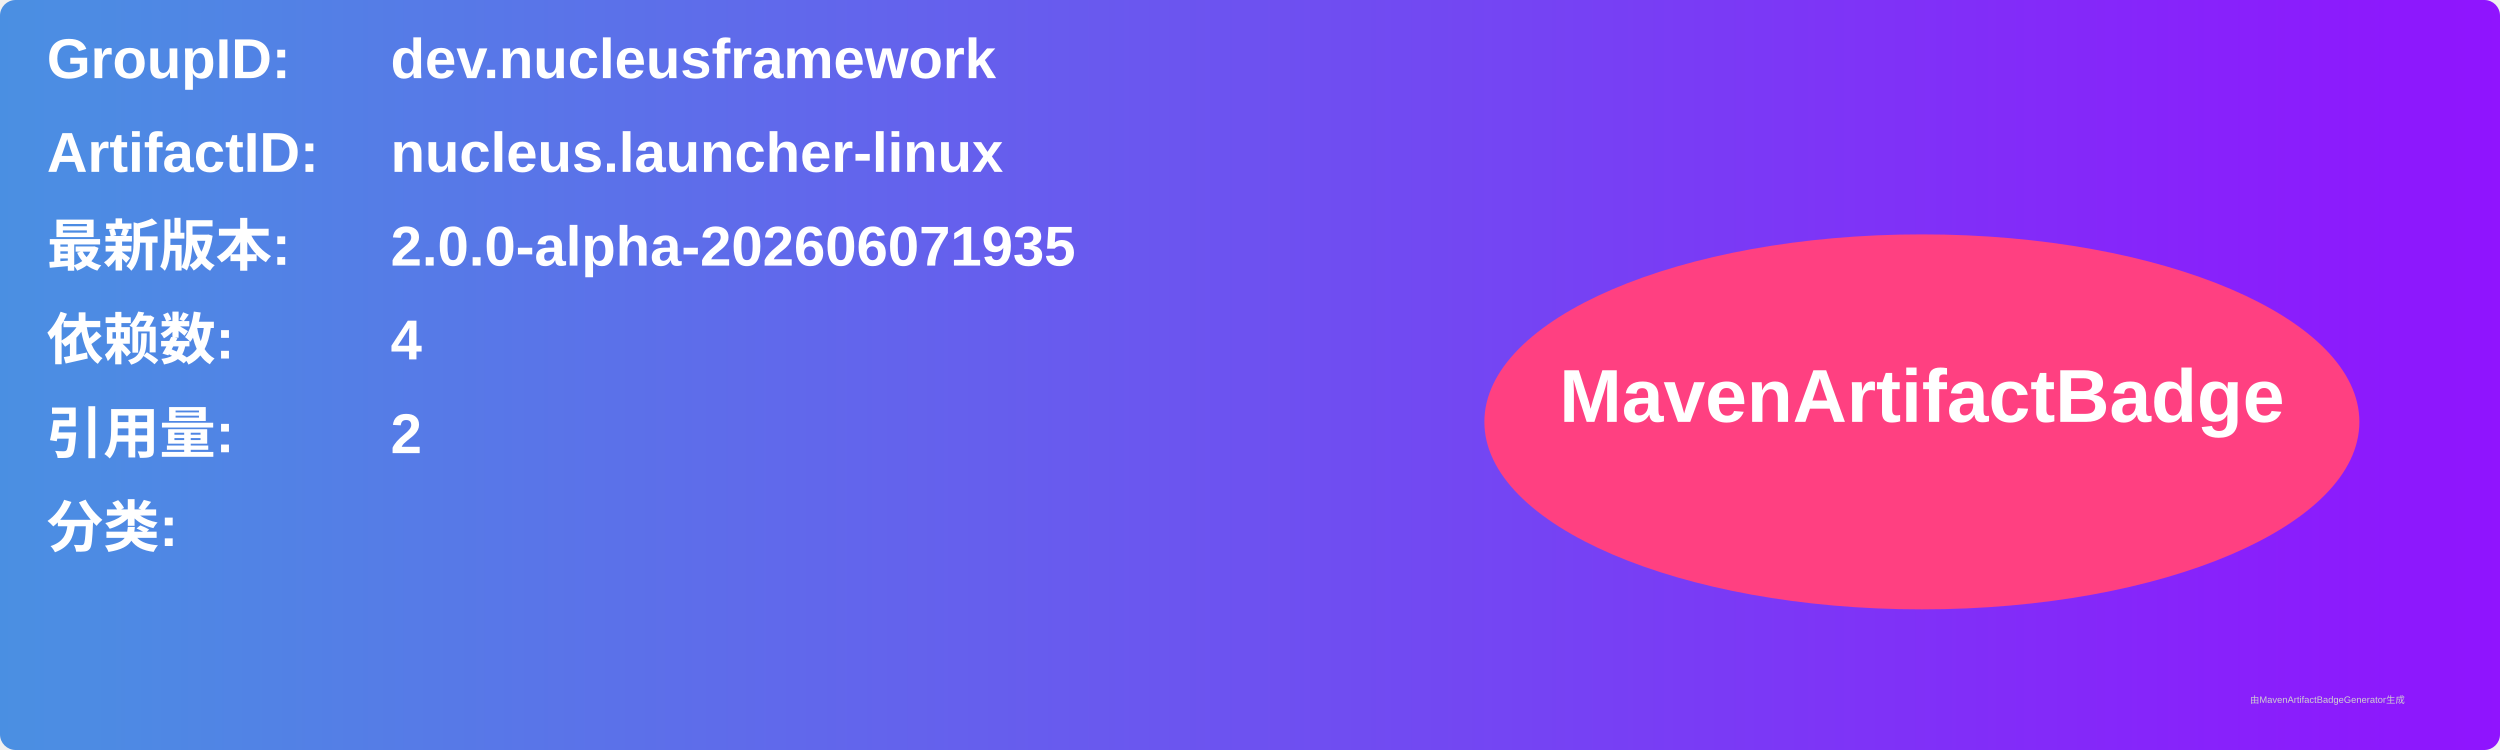
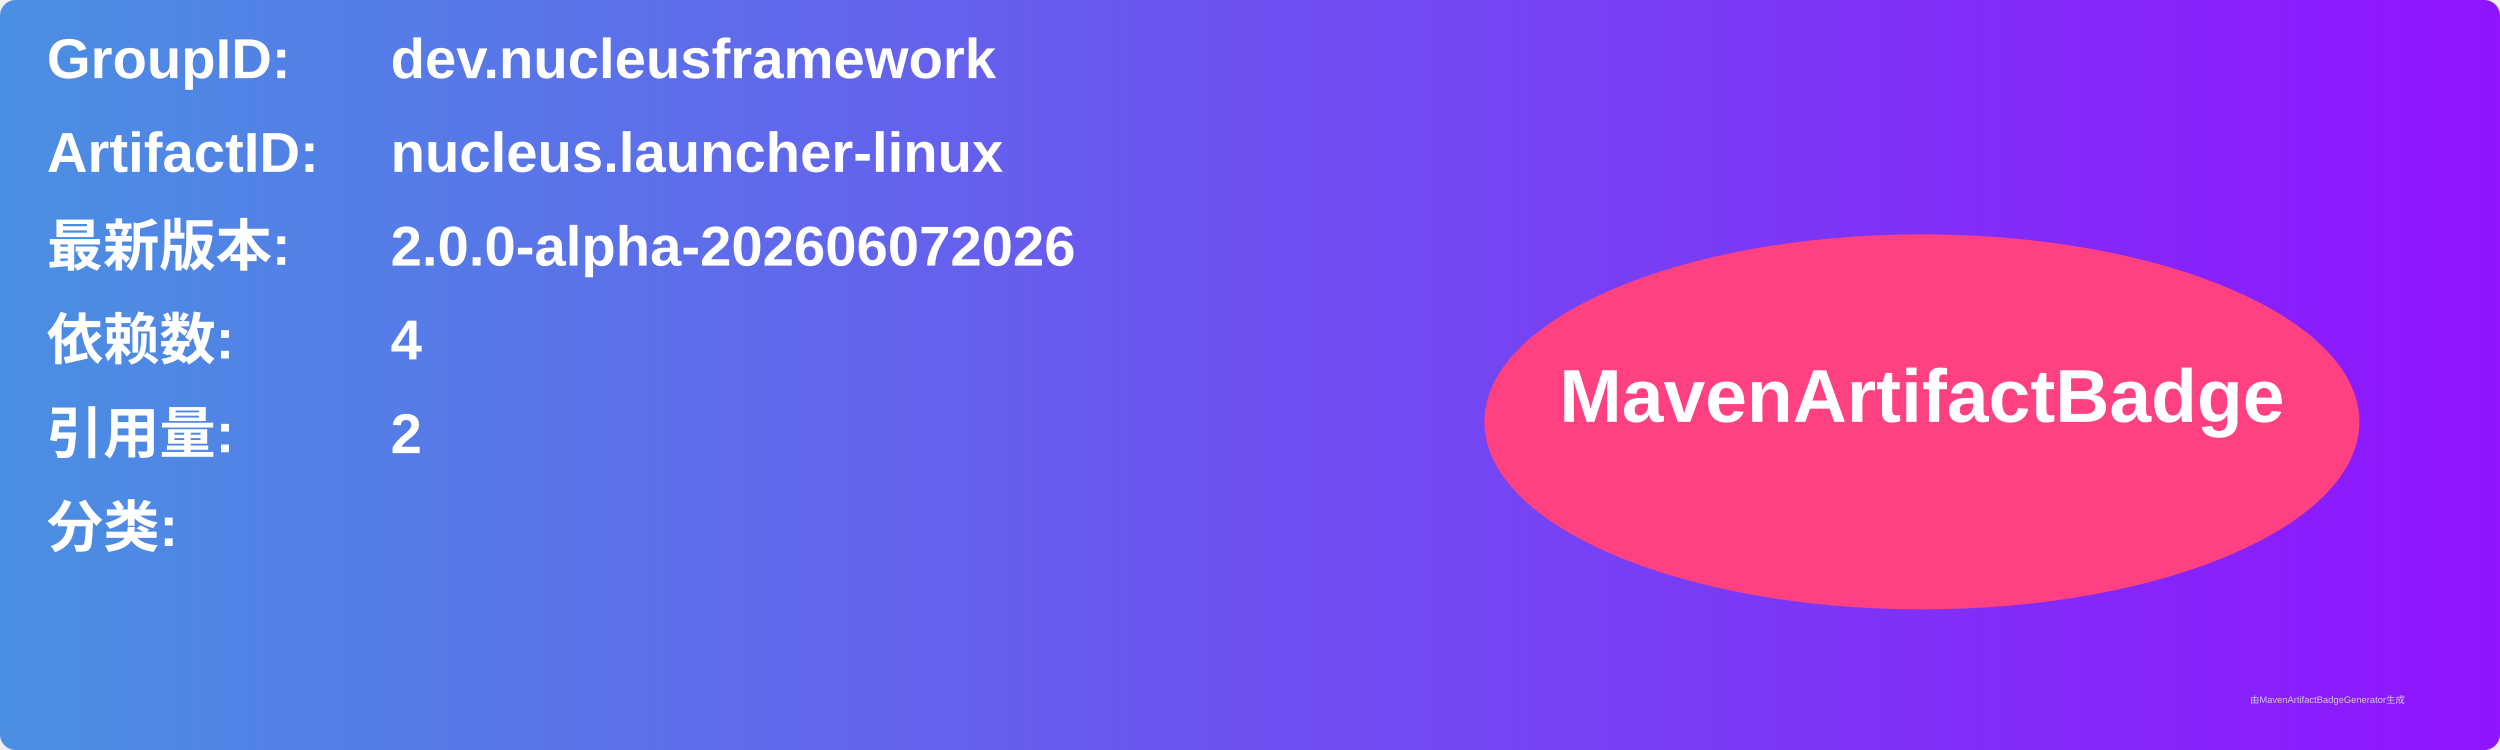
<svg xmlns="http://www.w3.org/2000/svg" width="800" height="240" viewBox="0 0 800 240">
  <linearGradient id="grad" x1="0%" y1="0%" x2="100%" y2="0%">
    <stop offset="0%" stop-color="#4a90e2" />
    <stop offset="100%" stop-color="#9013fe" />
  </linearGradient>
  <rect width="100%" height="100%" rx="5" ry="5" fill="url(#grad)" />
  <g transform="translate(15, 15)">
    <text x="0" y="10" font-family="Arial" font-size="18" fill="white" font-weight="bold" width="260">GroupID:</text>
    <text x="110" y="10" font-family="Arial" font-size="18" fill="white" font-weight="bold" width="460">dev.nucleusframework</text>
    <text x="0" y="40" font-family="Arial" font-size="18" fill="white" font-weight="bold" width="260">ArtifactID:</text>
    <text x="110" y="40" font-family="Arial" font-size="18" fill="white" font-weight="bold" width="460">nucleus.launcher-linux</text>
    <text x="0" y="70" font-family="Arial" font-size="18" fill="white" font-weight="bold">最新版本:</text>
    <text x="110" y="70" font-family="Arial" font-size="18" fill="white" font-weight="bold">
-       <tspan font-weight="bold">2.0.0-alpha-202606071935</tspan>
+       <tspan font-weight="bold">2.0.0-alpha-202606072026</tspan>
    </text>
    <text x="0" y="100" font-family="Arial" font-size="18" fill="white" font-weight="bold">依赖数: </text>
    <text x="110" y="100" font-family="Arial" font-size="18" fill="white">
      <tspan font-weight="bold">4</tspan>
    </text>
    <text x="0" y="130" font-family="Arial" font-size="18" fill="white" font-weight="bold">引用量: </text>
    <text x="110" y="130" font-family="Arial" font-size="18" fill="white">
      <tspan font-weight="bold">2</tspan>
    </text>
    <text x="0" y="160" font-family="Arial" font-size="18" fill="white" font-weight="bold">分类:</text>
    <text x="10" y="190" font-family="Arial" font-size="10" fill="white">
      <tspan font-weight="bold" />
    </text>
    <ellipse cx="600" cy="120" rx="140" ry="60" fill="#ff4081" />
    <text x="600" y="120" text-anchor="middle" font-family="Arial" font-size="24" fill="white" font-weight="bold">MavenArtifactBadge</text>
  </g>
  <text x="720" y="225" font-family="Arial" font-size="3" fill="#d0d0d0">由MavenArtifactBadgeGenerator生成</text>
</svg>
